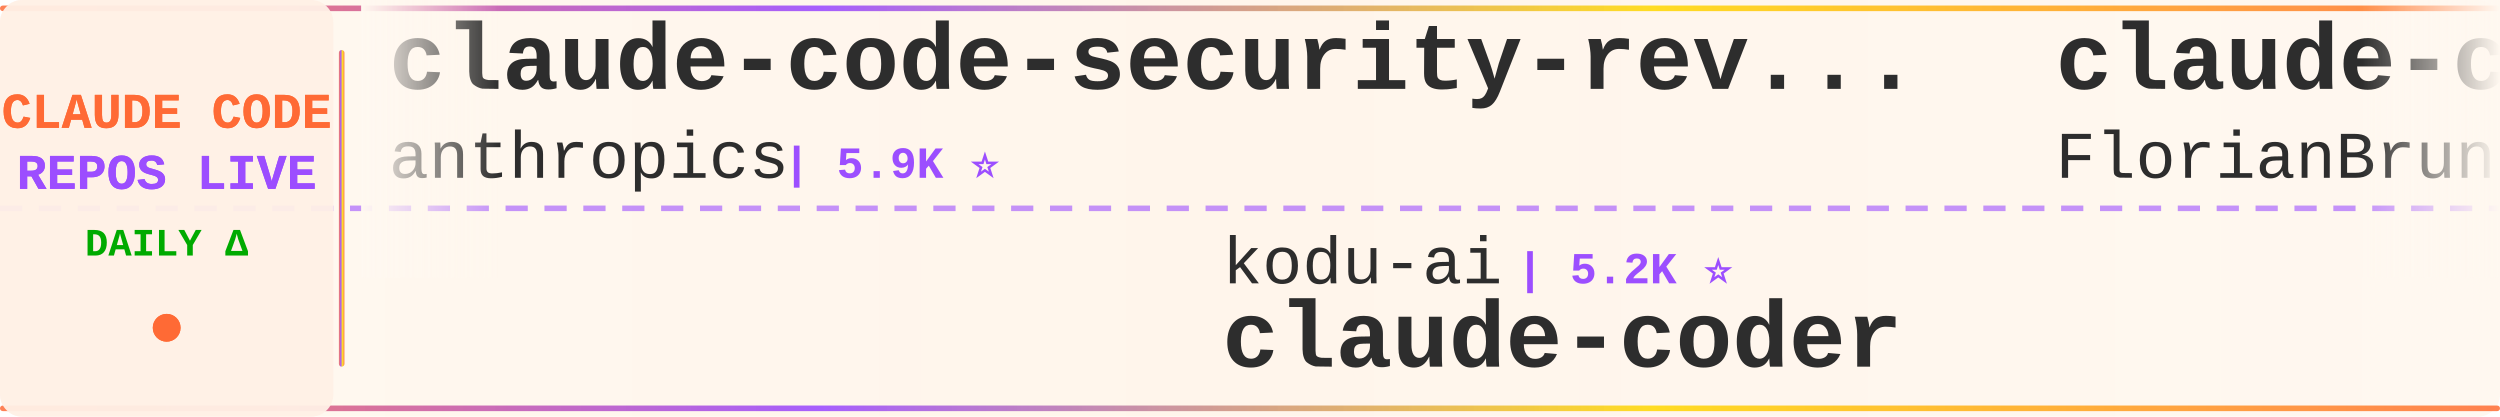
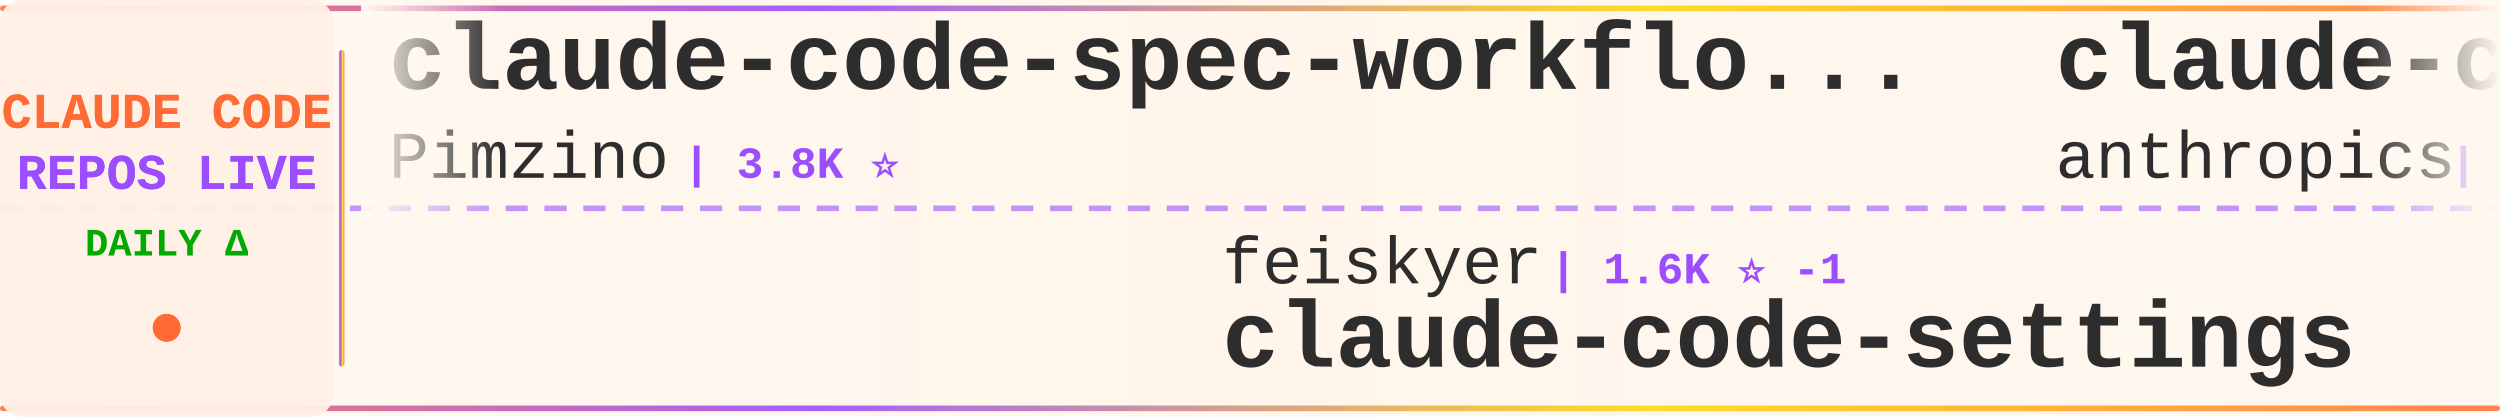
<svg xmlns="http://www.w3.org/2000/svg" width="900" height="150">
  <defs>
    <linearGradient id="tickerBg" x1="0%" y1="0%" x2="100%" y2="0%">
      <stop offset="0%" style="stop-color:#fff8f0;stop-opacity:0.98" />
      <stop offset="50%" style="stop-color:#fff5eb;stop-opacity:1" />
      <stop offset="100%" style="stop-color:#fff8f0;stop-opacity:0.98" />
    </linearGradient>
    <linearGradient id="borderGrad" x1="0%" y1="0%" x2="100%" y2="0%">
      <stop offset="0%" style="stop-color:#FF6B35;stop-opacity:0.85">
        <animate attributeName="stop-opacity" values="0.85;1;0.85" dur="2s" repeatCount="indefinite" />
      </stop>
      <stop offset="33%" style="stop-color:#9C4EFF;stop-opacity:0.9">
        <animate attributeName="stop-opacity" values="0.9;1;0.9" dur="2.2s" repeatCount="indefinite" />
      </stop>
      <stop offset="66%" style="stop-color:#FFD700;stop-opacity:0.85">
        <animate attributeName="stop-opacity" values="0.85;1;0.85" dur="1.8s" repeatCount="indefinite" />
      </stop>
      <stop offset="100%" style="stop-color:#FF6B35;stop-opacity:0.85">
        <animate attributeName="stop-opacity" values="0.85;1;0.85" dur="2s" repeatCount="indefinite" />
      </stop>
    </linearGradient>
    <filter id="textGlow">
      <feGaussianBlur stdDeviation="0.15" result="coloredBlur" />
      <feMerge>
        <feMergeNode in="coloredBlur" />
        <feMergeNode in="SourceGraphic" />
      </feMerge>
    </filter>
    <filter id="metricGlow">
      <feGaussianBlur stdDeviation="0.2" result="coloredBlur" />
      <feMerge>
        <feMergeNode in="coloredBlur" />
        <feMergeNode in="SourceGraphic" />
      </feMerge>
    </filter>
    <linearGradient id="leftFade" x1="0%" y1="0%" x2="100%" y2="0%">
      <stop offset="0%" style="stop-color:#fff8f0;stop-opacity:1" />
      <stop offset="100%" style="stop-color:#fff8f0;stop-opacity:0" />
    </linearGradient>
    <linearGradient id="rightFade" x1="0%" y1="0%" x2="100%" y2="0%">
      <stop offset="0%" style="stop-color:#fff8f0;stop-opacity:0" />
      <stop offset="100%" style="stop-color:#fff8f0;stop-opacity:1" />
    </linearGradient>
  </defs>
  <rect width="900" height="150" fill="url(#tickerBg)" rx="8" />
  <rect x="0" y="2" width="900" height="2" fill="url(#borderGrad)" rx="1" />
  <rect x="0" y="146" width="900" height="2" fill="url(#borderGrad)" rx="1" />
  <line x1="0" y1="75" x2="900" y2="75" stroke="#9C4EFF" stroke-width="2" stroke-dasharray="8 6" opacity="0.6" />
  <rect x="0" y="0" width="120" height="150" fill="#fff0e6" opacity="0.95" rx="8" />
  <text x="60" y="46" font-family="'Courier New', monospace" font-size="18" font-weight="bold" fill="#FF6B35" text-anchor="middle" filter="url(#textGlow)">
    CLAUDE CODE
  </text>
  <text x="60" y="68" font-family="'Courier New', monospace" font-size="18" font-weight="bold" fill="#9C4EFF" text-anchor="middle" filter="url(#textGlow)">
    REPOS LIVE
  </text>
  <text x="60" y="92" font-family="'Courier New', monospace" font-size="14" font-weight="bold" fill="#00aa00" text-anchor="middle">
    DAILY Δ
  </text>
  <circle cx="60" cy="118" r="5" fill="#FF6B35" filter="url(#metricGlow)">
    <animate attributeName="r" values="4;6;4" dur="1.5s" repeatCount="indefinite" />
    <animate attributeName="opacity" values="0.6;1;0.6" dur="1.5s" repeatCount="indefinite" />
  </circle>
  <rect x="122" y="18" width="2" height="114" fill="url(#borderGrad)" rx="1" />
  <clipPath id="tickerClip">
    <rect x="130" y="0" width="770" height="150" />
  </clipPath>
  <g clip-path="url(#tickerClip)">
    <g id="tickerItems">
      <animateTransform attributeName="transform" attributeType="XML" type="translate" from="0 0" to="-3000 0" dur="54s" repeatCount="indefinite" />
      <g transform="translate(0, 0)">
-         <text x="140" y="32" font-family="'Courier New', monospace" font-size="34" font-weight="bold" fill="#2d2d2d">claude-code-security-rev...</text>
-         <text x="140" y="64" font-family="'Courier New', monospace" font-size="24" font-weight="normal" fill="#2d2d2d" opacity="1.0">anthropics</text>
-         <text x="282" y="64" font-family="'Courier New', monospace" font-size="16" font-weight="bold" fill="#9C4EFF"> | 5.9K ⭐</text>
+         <text x="140" y="32" font-family="'Courier New', monospace" font-size="34" font-weight="bold" fill="#2d2d2d">claude-code-spec-workflo...</text>
+         <text x="140" y="64" font-family="'Courier New', monospace" font-size="24" font-weight="normal" fill="#2d2d2d" opacity="1.0">Pimzino</text>
+         <text x="246" y="64" font-family="'Courier New', monospace" font-size="16" font-weight="bold" fill="#9C4EFF"> | 3.8K ⭐</text>
      </g>
      <g transform="translate(300, 0)">
-         <text x="140" y="102" font-family="'Courier New', monospace" font-size="24" font-weight="normal" fill="#2d2d2d" opacity="1.0">kodu-ai</text>
-         <text x="246" y="102" font-family="'Courier New', monospace" font-size="16" font-weight="bold" fill="#9C4EFF"> | 5.2K ⭐</text>
-         <text x="140" y="132" font-family="'Courier New', monospace" font-size="34" font-weight="bold" fill="#2d2d2d">claude-coder</text>
+         <text x="140" y="102" font-family="'Courier New', monospace" font-size="24" font-weight="normal" fill="#2d2d2d" opacity="1.0">feiskyer</text>
+         <text x="258" y="102" font-family="'Courier New', monospace" font-size="16" font-weight="bold" fill="#9C4EFF"> | 1.6K ⭐ -1</text>
+         <text x="140" y="132" font-family="'Courier New', monospace" font-size="34" font-weight="bold" fill="#2d2d2d">claude-code-settings</text>
      </g>
      <g transform="translate(600, 0)">
-         <text x="140" y="32" font-family="'Courier New', monospace" font-size="34" font-weight="bold" fill="#2d2d2d">claude-code-ultimate-gui...</text>
-         <text x="140" y="64" font-family="'Courier New', monospace" font-size="24" font-weight="normal" fill="#2d2d2d" opacity="1.0">FlorianBruniaux</text>
-         <text x="342" y="64" font-family="'Courier New', monospace" font-size="16" font-weight="bold" fill="#9C4EFF"> | 5.7K ⭐</text>
+         <text x="140" y="32" font-family="'Courier New', monospace" font-size="34" font-weight="bold" fill="#2d2d2d">claude-code-action</text>
+         <text x="140" y="64" font-family="'Courier New', monospace" font-size="24" font-weight="normal" fill="#2d2d2d" opacity="1.0">anthropics</text>
+         <text x="282" y="64" font-family="'Courier New', monospace" font-size="16" font-weight="bold" fill="#9C4EFF"> | 8.6K ⭐ +2</text>
      </g>
      <g transform="translate(900, 0)">
-         <text x="140" y="102" font-family="'Courier New', monospace" font-size="24" font-weight="normal" fill="#2d2d2d" opacity="1.0">Cranot</text>
-         <text x="234" y="102" font-family="'Courier New', monospace" font-size="16" font-weight="bold" fill="#9C4EFF"> | 2.9K ⭐</text>
-         <text x="140" y="132" font-family="'Courier New', monospace" font-size="34" font-weight="bold" fill="#2d2d2d">claude-code-guide</text>
+         <text x="140" y="102" font-family="'Courier New', monospace" font-size="24" font-weight="normal" fill="#2d2d2d" opacity="1.0">anthropics</text>
+         <text x="282" y="102" font-family="'Courier New', monospace" font-size="16" font-weight="bold" fill="#9C4EFF"> | 5.9K ⭐</text>
+         <text x="140" y="132" font-family="'Courier New', monospace" font-size="34" font-weight="bold" fill="#2d2d2d">claude-code-security-rev...</text>
      </g>
      <g transform="translate(1200, 0)">
-         <text x="140" y="32" font-family="'Courier New', monospace" font-size="34" font-weight="bold" fill="#2d2d2d">claude-code-rev</text>
-         <text x="140" y="64" font-family="'Courier New', monospace" font-size="24" font-weight="normal" fill="#2d2d2d" opacity="1.0">oboard</text>
-         <text x="234" y="64" font-family="'Courier New', monospace" font-size="16" font-weight="bold" fill="#9C4EFF"> | 3.3K ⭐</text>
+         <text x="140" y="32" font-family="'Courier New', monospace" font-size="34" font-weight="bold" fill="#2d2d2d">everything-claude-code</text>
+         <text x="140" y="64" font-family="'Courier New', monospace" font-size="24" font-weight="normal" fill="#2d2d2d" opacity="1.0">WorldFlowAI</text>
+         <text x="294" y="64" font-family="'Courier New', monospace" font-size="16" font-weight="bold" fill="#9C4EFF"> | 1.3K ⭐ +2</text>
      </g>
      <g transform="translate(1500, 0)">
-         <text x="140" y="102" font-family="'Courier New', monospace" font-size="24" font-weight="normal" fill="#2d2d2d" opacity="1.0">anthropics</text>
-         <text x="282" y="102" font-family="'Courier New', monospace" font-size="16" font-weight="bold" fill="#9C4EFF"> | 947 ⭐</text>
-         <text x="140" y="132" font-family="'Courier New', monospace" font-size="34" font-weight="bold" fill="#2d2d2d">claude-code-base-action</text>
+         <text x="140" y="102" font-family="'Courier New', monospace" font-size="24" font-weight="normal" fill="#2d2d2d" opacity="1.0">digitalsamba</text>
+         <text x="306" y="102" font-family="'Courier New', monospace" font-size="16" font-weight="bold" fill="#9C4EFF"> | 1.9K ⭐ +1</text>
+         <text x="140" y="132" font-family="'Courier New', monospace" font-size="34" font-weight="bold" fill="#2d2d2d">claude-code-video-toolki...</text>
      </g>
      <g transform="translate(1800, 0)">
-         <text x="140" y="32" font-family="'Courier New', monospace" font-size="34" font-weight="bold" fill="#2d2d2d">claude-code-telegram</text>
-         <text x="140" y="64" font-family="'Courier New', monospace" font-size="24" font-weight="normal" fill="#2d2d2d" opacity="1.0">RichardAtCT</text>
-         <text x="294" y="64" font-family="'Courier New', monospace" font-size="16" font-weight="bold" fill="#9C4EFF"> | 2.8K ⭐ +1</text>
+         <text x="140" y="32" font-family="'Courier New', monospace" font-size="34" font-weight="bold" fill="#2d2d2d">claude-code-webui</text>
+         <text x="140" y="64" font-family="'Courier New', monospace" font-size="24" font-weight="normal" fill="#2d2d2d" opacity="1.0">sugyan</text>
+         <text x="234" y="64" font-family="'Courier New', monospace" font-size="16" font-weight="bold" fill="#9C4EFF"> | 1.1K ⭐</text>
      </g>
      <g transform="translate(2100, 0)">
-         <text x="140" y="102" font-family="'Courier New', monospace" font-size="24" font-weight="normal" fill="#2d2d2d" opacity="1.0">VoltAgent</text>
-         <text x="270" y="102" font-family="'Courier New', monospace" font-size="16" font-weight="bold" fill="#9C4EFF"> | 24.4K ⭐ +2</text>
-         <text x="140" y="132" font-family="'Courier New', monospace" font-size="34" font-weight="bold" fill="#2d2d2d">awesome-claude-code-suba...</text>
+         <text x="140" y="102" font-family="'Courier New', monospace" font-size="24" font-weight="normal" fill="#2d2d2d" opacity="1.0">disler</text>
+         <text x="234" y="102" font-family="'Courier New', monospace" font-size="16" font-weight="bold" fill="#9C4EFF"> | 1.6K ⭐ +1</text>
+         <text x="140" y="132" font-family="'Courier New', monospace" font-size="34" font-weight="bold" fill="#2d2d2d">pi-vs-claude-code</text>
      </g>
      <g transform="translate(2400, 0)">
-         <text x="140" y="32" font-family="'Courier New', monospace" font-size="34" font-weight="bold" fill="#2d2d2d">ClaudeCodeAgents</text>
-         <text x="140" y="64" font-family="'Courier New', monospace" font-size="24" font-weight="normal" fill="#2d2d2d" opacity="1.0">darcyegb</text>
-         <text x="258" y="64" font-family="'Courier New', monospace" font-size="16" font-weight="bold" fill="#9C4EFF"> | 761 ⭐</text>
+         <text x="140" y="32" font-family="'Courier New', monospace" font-size="34" font-weight="bold" fill="#2d2d2d">claude-code-hub</text>
+         <text x="140" y="64" font-family="'Courier New', monospace" font-size="24" font-weight="normal" fill="#2d2d2d" opacity="1.0">ding113</text>
+         <text x="246" y="64" font-family="'Courier New', monospace" font-size="16" font-weight="bold" fill="#9C4EFF"> | 3.3K ⭐</text>
      </g>
      <g transform="translate(2700, 0)">
-         <text x="140" y="102" font-family="'Courier New', monospace" font-size="24" font-weight="normal" fill="#2d2d2d" opacity="1.0">anthropics</text>
-         <text x="282" y="102" font-family="'Courier New', monospace" font-size="16" font-weight="bold" fill="#9C4EFF"> | 169.6K ⭐ +26</text>
-         <text x="140" y="132" font-family="'Courier New', monospace" font-size="34" font-weight="bold" fill="#2d2d2d">skills</text>
+         <text x="140" y="102" font-family="'Courier New', monospace" font-size="24" font-weight="normal" fill="#2d2d2d" opacity="1.0">centminmod</text>
+         <text x="282" y="102" font-family="'Courier New', monospace" font-size="16" font-weight="bold" fill="#9C4EFF"> | 2.6K ⭐</text>
+         <text x="140" y="132" font-family="'Courier New', monospace" font-size="34" font-weight="bold" fill="#2d2d2d">my-claude-code-setup</text>
      </g>
      <g transform="translate(3000, 0)">
-         <text x="140" y="32" font-family="'Courier New', monospace" font-size="34" font-weight="bold" fill="#2d2d2d">claude-code-security-rev...</text>
-         <text x="140" y="64" font-family="'Courier New', monospace" font-size="24" font-weight="normal" fill="#2d2d2d" opacity="1.0">anthropics</text>
-         <text x="282" y="64" font-family="'Courier New', monospace" font-size="16" font-weight="bold" fill="#9C4EFF"> | 5.9K ⭐</text>
+         <text x="140" y="32" font-family="'Courier New', monospace" font-size="34" font-weight="bold" fill="#2d2d2d">claude-code-spec-workflo...</text>
+         <text x="140" y="64" font-family="'Courier New', monospace" font-size="24" font-weight="normal" fill="#2d2d2d" opacity="1.0">Pimzino</text>
+         <text x="246" y="64" font-family="'Courier New', monospace" font-size="16" font-weight="bold" fill="#9C4EFF"> | 3.8K ⭐</text>
      </g>
      <g transform="translate(3300, 0)">
-         <text x="140" y="102" font-family="'Courier New', monospace" font-size="24" font-weight="normal" fill="#2d2d2d" opacity="1.0">kodu-ai</text>
-         <text x="246" y="102" font-family="'Courier New', monospace" font-size="16" font-weight="bold" fill="#9C4EFF"> | 5.2K ⭐</text>
-         <text x="140" y="132" font-family="'Courier New', monospace" font-size="34" font-weight="bold" fill="#2d2d2d">claude-coder</text>
+         <text x="140" y="102" font-family="'Courier New', monospace" font-size="24" font-weight="normal" fill="#2d2d2d" opacity="1.0">feiskyer</text>
+         <text x="258" y="102" font-family="'Courier New', monospace" font-size="16" font-weight="bold" fill="#9C4EFF"> | 1.6K ⭐ -1</text>
+         <text x="140" y="132" font-family="'Courier New', monospace" font-size="34" font-weight="bold" fill="#2d2d2d">claude-code-settings</text>
      </g>
      <g transform="translate(3600, 0)">
-         <text x="140" y="32" font-family="'Courier New', monospace" font-size="34" font-weight="bold" fill="#2d2d2d">claude-code-ultimate-gui...</text>
-         <text x="140" y="64" font-family="'Courier New', monospace" font-size="24" font-weight="normal" fill="#2d2d2d" opacity="1.0">FlorianBruniaux</text>
-         <text x="342" y="64" font-family="'Courier New', monospace" font-size="16" font-weight="bold" fill="#9C4EFF"> | 5.7K ⭐</text>
+         <text x="140" y="32" font-family="'Courier New', monospace" font-size="34" font-weight="bold" fill="#2d2d2d">claude-code-action</text>
+         <text x="140" y="64" font-family="'Courier New', monospace" font-size="24" font-weight="normal" fill="#2d2d2d" opacity="1.0">anthropics</text>
+         <text x="282" y="64" font-family="'Courier New', monospace" font-size="16" font-weight="bold" fill="#9C4EFF"> | 8.6K ⭐ +2</text>
      </g>
      <g transform="translate(3900, 0)">
-         <text x="140" y="102" font-family="'Courier New', monospace" font-size="24" font-weight="normal" fill="#2d2d2d" opacity="1.0">Cranot</text>
-         <text x="234" y="102" font-family="'Courier New', monospace" font-size="16" font-weight="bold" fill="#9C4EFF"> | 2.9K ⭐</text>
-         <text x="140" y="132" font-family="'Courier New', monospace" font-size="34" font-weight="bold" fill="#2d2d2d">claude-code-guide</text>
+         <text x="140" y="102" font-family="'Courier New', monospace" font-size="24" font-weight="normal" fill="#2d2d2d" opacity="1.0">anthropics</text>
+         <text x="282" y="102" font-family="'Courier New', monospace" font-size="16" font-weight="bold" fill="#9C4EFF"> | 5.9K ⭐</text>
+         <text x="140" y="132" font-family="'Courier New', monospace" font-size="34" font-weight="bold" fill="#2d2d2d">claude-code-security-rev...</text>
      </g>
    </g>
  </g>
  <rect x="130" y="0" width="50" height="100" fill="url(#leftFade)" />
  <rect x="850" y="0" width="50" height="100" fill="url(#rightFade)" />
</svg>
